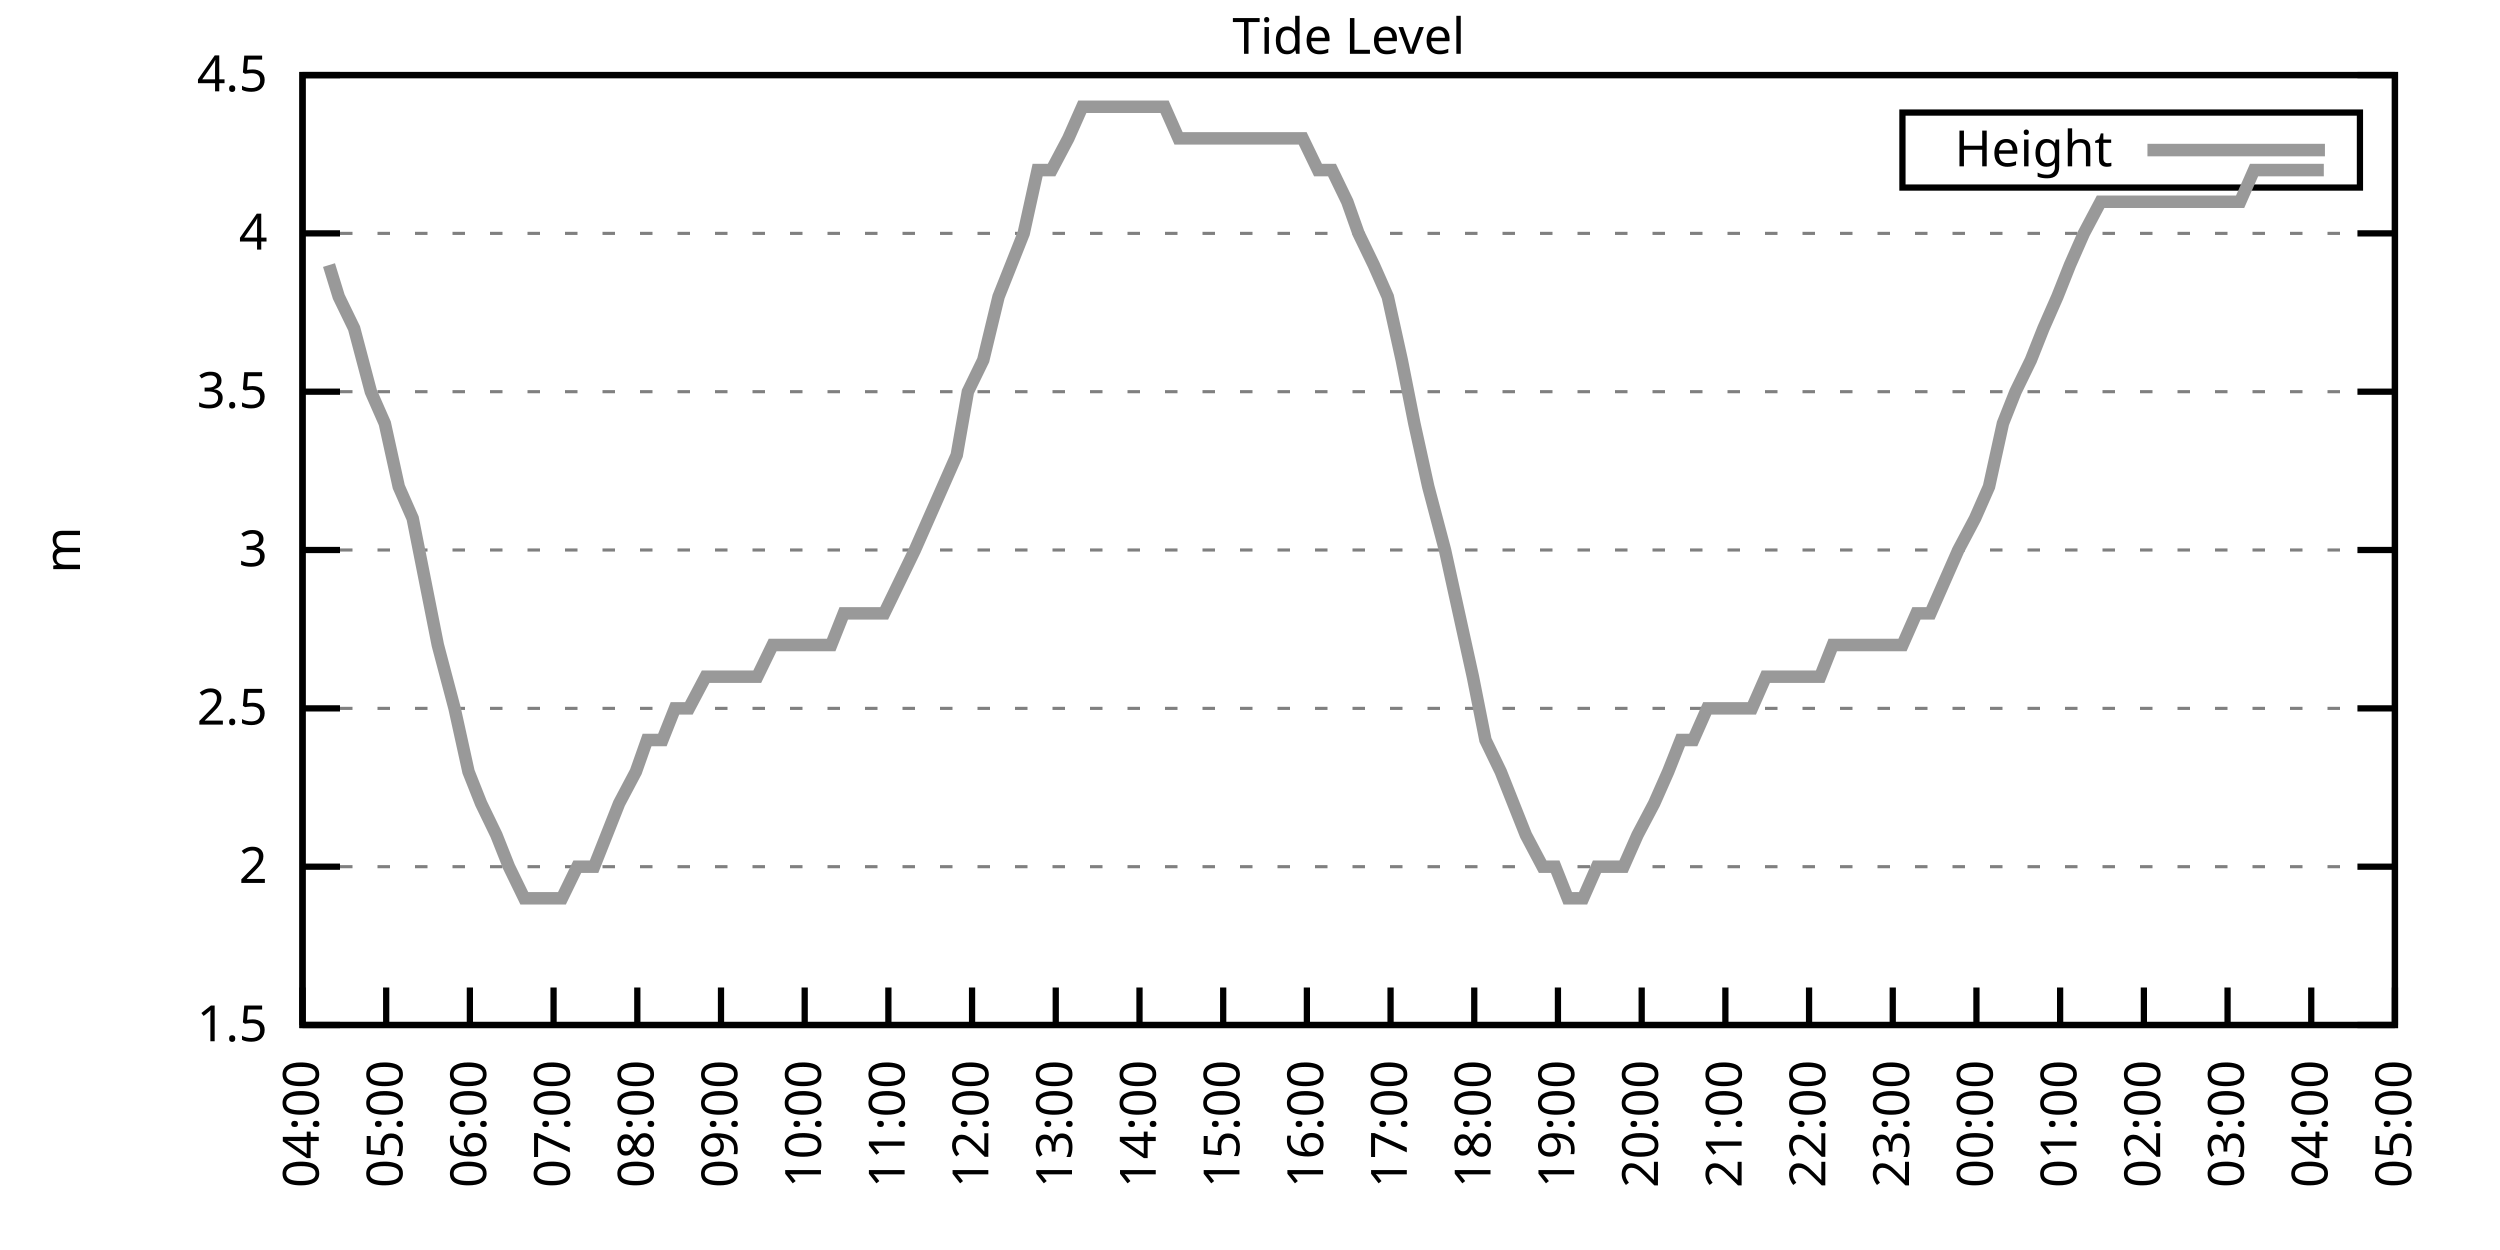
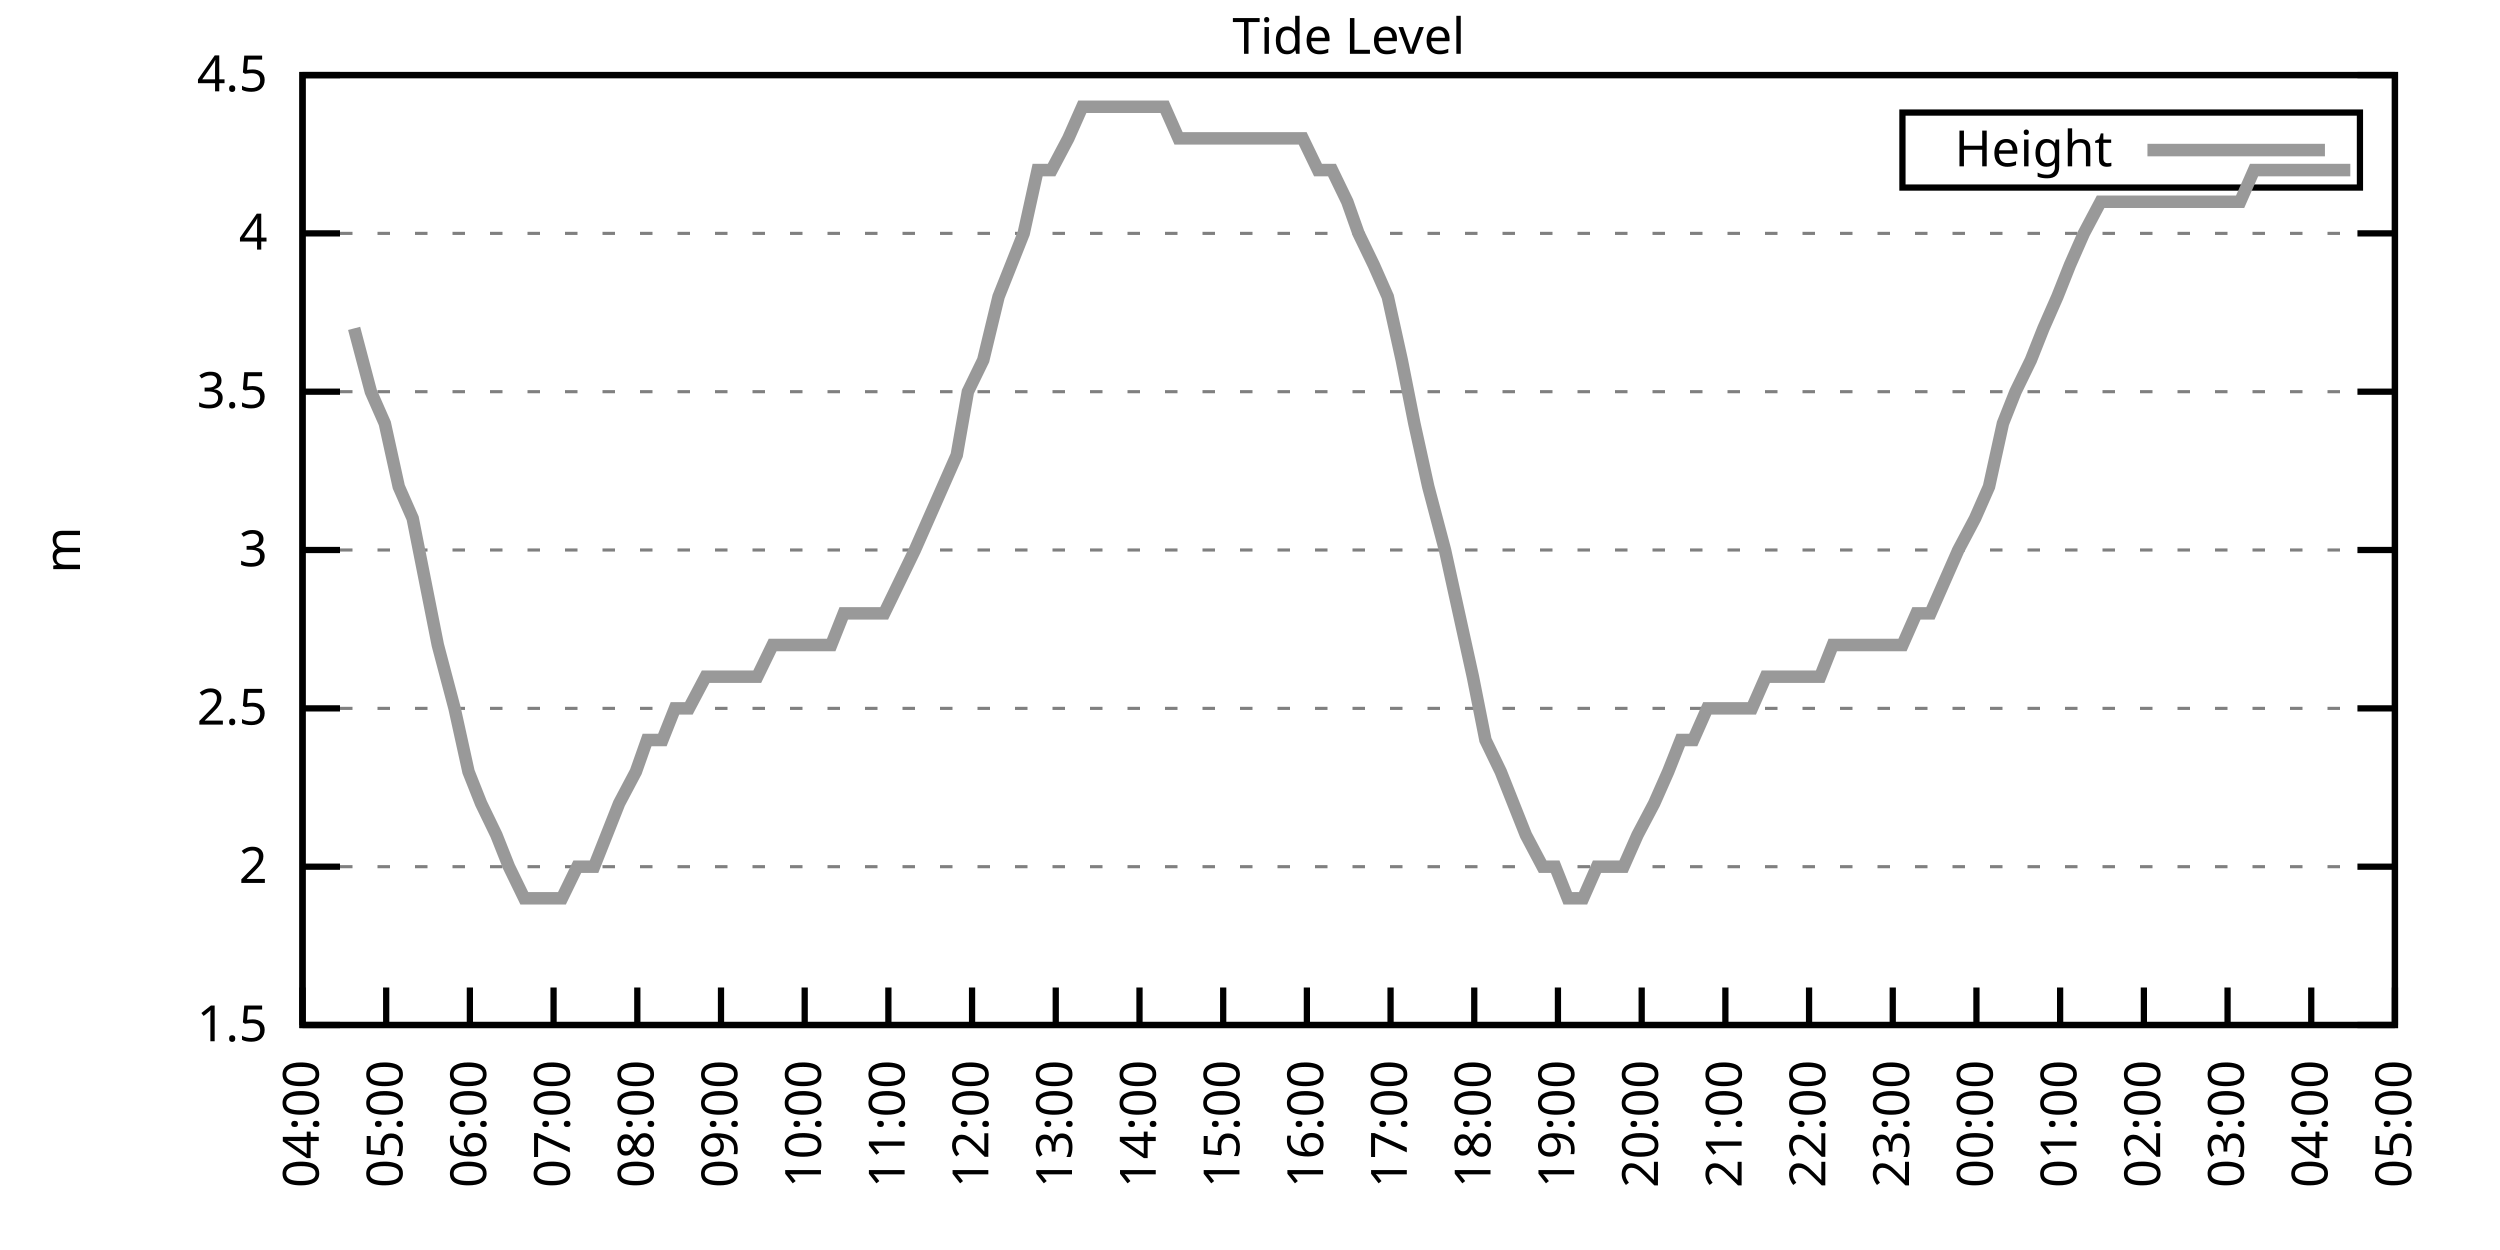
<svg xmlns="http://www.w3.org/2000/svg" xmlns:xlink="http://www.w3.org/1999/xlink" width="400" height="200" viewBox="0 0 400 200">
  <g id="gnuplot_canvas">
    <rect x="0" y="0" width="400" height="200" fill="none" />
    <defs>
      <circle id="gpDot" r="0.5" stroke-width="0.5" stroke="currentColor" />
      <path id="gpPt0" stroke-width="0.333" stroke="currentColor" d="M-1,0 h2 M0,-1 v2" />
      <path id="gpPt1" stroke-width="0.333" stroke="currentColor" d="M-1,-1 L1,1 M1,-1 L-1,1" />
      <path id="gpPt2" stroke-width="0.333" stroke="currentColor" d="M-1,0 L1,0 M0,-1 L0,1 M-1,-1 L1,1 M-1,1 L1,-1" />
      <rect id="gpPt3" stroke-width="0.333" stroke="currentColor" x="-1" y="-1" width="2" height="2" />
      <rect id="gpPt4" stroke-width="0.333" stroke="currentColor" fill="currentColor" x="-1" y="-1" width="2" height="2" />
      <circle id="gpPt5" stroke-width="0.333" stroke="currentColor" cx="0" cy="0" r="1" />
      <use xlink:href="#gpPt5" id="gpPt6" fill="currentColor" stroke="none" />
      <path id="gpPt7" stroke-width="0.333" stroke="currentColor" d="M0,-1.33 L-1.33,0.67 L1.33,0.67 z" />
      <use xlink:href="#gpPt7" id="gpPt8" fill="currentColor" stroke="none" />
      <use xlink:href="#gpPt7" id="gpPt9" stroke="currentColor" transform="rotate(180)" />
      <use xlink:href="#gpPt9" id="gpPt10" fill="currentColor" stroke="none" />
      <use xlink:href="#gpPt3" id="gpPt11" stroke="currentColor" transform="rotate(45)" />
      <use xlink:href="#gpPt11" id="gpPt12" fill="currentColor" stroke="none" />
      <path id="gpPt13" stroke-width="0.333" stroke="currentColor" d="M0,1.330 L1.265,0.411 L0.782,-1.067 L-0.782,-1.076 L-1.265,0.411 z" />
      <use xlink:href="#gpPt13" id="gpPt14" fill="currentColor" stroke="none" />
      <filter id="textbox" filterUnits="objectBoundingBox" x="0" y="0" height="1" width="1">
        <feFlood flood-color="white" flood-opacity="1" result="bgnd" />
        <feComposite in="SourceGraphic" in2="bgnd" operator="atop" />
      </filter>
      <filter id="greybox" filterUnits="objectBoundingBox" x="0" y="0" height="1" width="1">
        <feFlood flood-color="lightgrey" flood-opacity="1" result="grey" />
        <feComposite in="SourceGraphic" in2="grey" operator="atop" />
      </filter>
    </defs>
    <g fill="none" color="white" stroke="currentColor" stroke-width="1.00" stroke-linecap="butt" stroke-linejoin="miter">
</g>
    <g fill="none" color="black" stroke="currentColor" stroke-width="1.00" stroke-linecap="butt" stroke-linejoin="miter">
      <g stroke="none" shape-rendering="crispEdges">
        <polygon fill="rgb(255, 255, 255)" points="48.40,164.00 383.18,164.00 383.18,12.02 48.40,12.02 " />
      </g>
    </g>
    <g fill="none" color="black" stroke="currentColor" stroke-width="1.00" stroke-linecap="butt" stroke-linejoin="miter">
</g>
    <g fill="none" color="black" stroke="black" stroke-width="0.50" stroke-linecap="butt" stroke-linejoin="miter">
</g>
    <g fill="none" color="gray" stroke="currentColor" stroke-width="0.50" stroke-linecap="butt" stroke-linejoin="miter">
      <path stroke="gray" stroke-dasharray="2,4" class="gridline" d="M48.40,164.00 L383.19,164.00  " />
    </g>
    <g fill="none" color="gray" stroke="gray" stroke-width="1.00" stroke-linecap="butt" stroke-linejoin="miter">
</g>
    <g fill="none" color="black" stroke="currentColor" stroke-width="1.00" stroke-linecap="butt" stroke-linejoin="miter">
      <path stroke="black" d="M48.40,164.00 L54.40,164.00 M383.19,164.00 L377.19,164.00  " />
      <g transform="translate(42.80,166.60)" stroke="none" fill="black" font-family="Sans" font-size="8.00" text-anchor="end">
        <text>
          <tspan font-family="Sans"> 1.5</tspan>
        </text>
      </g>
    </g>
    <g fill="none" color="black" stroke="currentColor" stroke-width="1.00" stroke-linecap="butt" stroke-linejoin="miter">
</g>
    <g fill="none" color="black" stroke="black" stroke-width="0.50" stroke-linecap="butt" stroke-linejoin="miter">
</g>
    <g fill="none" color="gray" stroke="currentColor" stroke-width="0.50" stroke-linecap="butt" stroke-linejoin="miter">
      <path stroke="gray" stroke-dasharray="2,4" class="gridline" d="M48.40,138.67 L383.19,138.67  " />
    </g>
    <g fill="none" color="gray" stroke="gray" stroke-width="1.00" stroke-linecap="butt" stroke-linejoin="miter">
</g>
    <g fill="none" color="black" stroke="currentColor" stroke-width="1.00" stroke-linecap="butt" stroke-linejoin="miter">
      <path stroke="black" d="M48.40,138.67 L54.40,138.67 M383.19,138.67 L377.19,138.67  " />
      <g transform="translate(42.80,141.27)" stroke="none" fill="black" font-family="Sans" font-size="8.00" text-anchor="end">
        <text>
          <tspan font-family="Sans"> 2</tspan>
        </text>
      </g>
    </g>
    <g fill="none" color="black" stroke="currentColor" stroke-width="1.00" stroke-linecap="butt" stroke-linejoin="miter">
</g>
    <g fill="none" color="black" stroke="black" stroke-width="0.50" stroke-linecap="butt" stroke-linejoin="miter">
</g>
    <g fill="none" color="gray" stroke="currentColor" stroke-width="0.50" stroke-linecap="butt" stroke-linejoin="miter">
      <path stroke="gray" stroke-dasharray="2,4" class="gridline" d="M48.40,113.34 L383.19,113.34  " />
    </g>
    <g fill="none" color="gray" stroke="gray" stroke-width="1.00" stroke-linecap="butt" stroke-linejoin="miter">
</g>
    <g fill="none" color="black" stroke="currentColor" stroke-width="1.00" stroke-linecap="butt" stroke-linejoin="miter">
      <path stroke="black" d="M48.40,113.34 L54.40,113.34 M383.19,113.34 L377.19,113.34  " />
      <g transform="translate(42.80,115.94)" stroke="none" fill="black" font-family="Sans" font-size="8.00" text-anchor="end">
        <text>
          <tspan font-family="Sans"> 2.5</tspan>
        </text>
      </g>
    </g>
    <g fill="none" color="black" stroke="currentColor" stroke-width="1.00" stroke-linecap="butt" stroke-linejoin="miter">
</g>
    <g fill="none" color="black" stroke="black" stroke-width="0.50" stroke-linecap="butt" stroke-linejoin="miter">
</g>
    <g fill="none" color="gray" stroke="currentColor" stroke-width="0.50" stroke-linecap="butt" stroke-linejoin="miter">
      <path stroke="gray" stroke-dasharray="2,4" class="gridline" d="M48.40,88.00 L383.19,88.00  " />
    </g>
    <g fill="none" color="gray" stroke="gray" stroke-width="1.00" stroke-linecap="butt" stroke-linejoin="miter">
</g>
    <g fill="none" color="black" stroke="currentColor" stroke-width="1.00" stroke-linecap="butt" stroke-linejoin="miter">
      <path stroke="black" d="M48.40,88.00 L54.40,88.00 M383.19,88.00 L377.19,88.00  " />
      <g transform="translate(42.80,90.60)" stroke="none" fill="black" font-family="Sans" font-size="8.00" text-anchor="end">
        <text>
          <tspan font-family="Sans"> 3</tspan>
        </text>
      </g>
    </g>
    <g fill="none" color="black" stroke="currentColor" stroke-width="1.00" stroke-linecap="butt" stroke-linejoin="miter">
</g>
    <g fill="none" color="black" stroke="black" stroke-width="0.50" stroke-linecap="butt" stroke-linejoin="miter">
</g>
    <g fill="none" color="gray" stroke="currentColor" stroke-width="0.50" stroke-linecap="butt" stroke-linejoin="miter">
      <path stroke="gray" stroke-dasharray="2,4" class="gridline" d="M48.40,62.67 L383.19,62.67  " />
    </g>
    <g fill="none" color="gray" stroke="gray" stroke-width="1.00" stroke-linecap="butt" stroke-linejoin="miter">
</g>
    <g fill="none" color="black" stroke="currentColor" stroke-width="1.00" stroke-linecap="butt" stroke-linejoin="miter">
      <path stroke="black" d="M48.40,62.67 L54.40,62.67 M383.19,62.67 L377.19,62.67  " />
      <g transform="translate(42.80,65.27)" stroke="none" fill="black" font-family="Sans" font-size="8.00" text-anchor="end">
        <text>
          <tspan font-family="Sans"> 3.5</tspan>
        </text>
      </g>
    </g>
    <g fill="none" color="black" stroke="currentColor" stroke-width="1.00" stroke-linecap="butt" stroke-linejoin="miter">
</g>
    <g fill="none" color="black" stroke="black" stroke-width="0.50" stroke-linecap="butt" stroke-linejoin="miter">
</g>
    <g fill="none" color="gray" stroke="currentColor" stroke-width="0.50" stroke-linecap="butt" stroke-linejoin="miter">
      <path stroke="gray" stroke-dasharray="2,4" class="gridline" d="M48.40,37.34 L383.19,37.34  " />
    </g>
    <g fill="none" color="gray" stroke="gray" stroke-width="1.00" stroke-linecap="butt" stroke-linejoin="miter">
</g>
    <g fill="none" color="black" stroke="currentColor" stroke-width="1.00" stroke-linecap="butt" stroke-linejoin="miter">
      <path stroke="black" d="M48.40,37.34 L54.40,37.34 M383.19,37.34 L377.19,37.34  " />
      <g transform="translate(42.80,39.94)" stroke="none" fill="black" font-family="Sans" font-size="8.00" text-anchor="end">
        <text>
          <tspan font-family="Sans"> 4</tspan>
        </text>
      </g>
    </g>
    <g fill="none" color="black" stroke="currentColor" stroke-width="1.00" stroke-linecap="butt" stroke-linejoin="miter">
</g>
    <g fill="none" color="black" stroke="black" stroke-width="0.50" stroke-linecap="butt" stroke-linejoin="miter">
</g>
    <g fill="none" color="gray" stroke="currentColor" stroke-width="0.50" stroke-linecap="butt" stroke-linejoin="miter">
      <path stroke="gray" stroke-dasharray="2,4" class="gridline" d="M48.40,12.01 L383.19,12.01  " />
    </g>
    <g fill="none" color="gray" stroke="gray" stroke-width="1.00" stroke-linecap="butt" stroke-linejoin="miter">
</g>
    <g fill="none" color="black" stroke="currentColor" stroke-width="1.00" stroke-linecap="butt" stroke-linejoin="miter">
      <path stroke="black" d="M48.40,12.01 L54.40,12.01 M383.19,12.01 L377.19,12.01  " />
      <g transform="translate(42.80,14.61)" stroke="none" fill="black" font-family="Sans" font-size="8.00" text-anchor="end">
        <text>
          <tspan font-family="Sans"> 4.5</tspan>
        </text>
      </g>
    </g>
    <g fill="none" color="black" stroke="currentColor" stroke-width="1.00" stroke-linecap="butt" stroke-linejoin="miter">
      <path stroke="black" d="M48.40,164.00 L48.40,158.00  " />
      <g transform="translate(51.00,169.60) rotate(270.00)" stroke="none" fill="black" font-family="Sans" font-size="8.00" text-anchor="end">
        <text>
          <tspan font-family="Sans">04:00</tspan>
        </text>
      </g>
    </g>
    <g fill="none" color="black" stroke="currentColor" stroke-width="1.00" stroke-linecap="butt" stroke-linejoin="miter">
      <path stroke="black" d="M61.79,164.00 L61.79,158.00  " />
      <g transform="translate(64.39,169.60) rotate(270.00)" stroke="none" fill="black" font-family="Sans" font-size="8.00" text-anchor="end">
        <text>
          <tspan font-family="Sans">05:00</tspan>
        </text>
      </g>
    </g>
    <g fill="none" color="black" stroke="currentColor" stroke-width="1.00" stroke-linecap="butt" stroke-linejoin="miter">
      <path stroke="black" d="M75.18,164.00 L75.18,158.00  " />
      <g transform="translate(77.78,169.60) rotate(270.00)" stroke="none" fill="black" font-family="Sans" font-size="8.00" text-anchor="end">
        <text>
          <tspan font-family="Sans">06:00</tspan>
        </text>
      </g>
    </g>
    <g fill="none" color="black" stroke="currentColor" stroke-width="1.00" stroke-linecap="butt" stroke-linejoin="miter">
      <path stroke="black" d="M88.57,164.00 L88.57,158.00  " />
      <g transform="translate(91.17,169.60) rotate(270.00)" stroke="none" fill="black" font-family="Sans" font-size="8.00" text-anchor="end">
        <text>
          <tspan font-family="Sans">07:00</tspan>
        </text>
      </g>
    </g>
    <g fill="none" color="black" stroke="currentColor" stroke-width="1.00" stroke-linecap="butt" stroke-linejoin="miter">
      <path stroke="black" d="M101.97,164.00 L101.97,158.00  " />
      <g transform="translate(104.57,169.60) rotate(270.00)" stroke="none" fill="black" font-family="Sans" font-size="8.00" text-anchor="end">
        <text>
          <tspan font-family="Sans">08:00</tspan>
        </text>
      </g>
    </g>
    <g fill="none" color="black" stroke="currentColor" stroke-width="1.00" stroke-linecap="butt" stroke-linejoin="miter">
      <path stroke="black" d="M115.36,164.00 L115.36,158.00  " />
      <g transform="translate(117.96,169.60) rotate(270.00)" stroke="none" fill="black" font-family="Sans" font-size="8.00" text-anchor="end">
        <text>
          <tspan font-family="Sans">09:00</tspan>
        </text>
      </g>
    </g>
    <g fill="none" color="black" stroke="currentColor" stroke-width="1.00" stroke-linecap="butt" stroke-linejoin="miter">
      <path stroke="black" d="M128.75,164.00 L128.75,158.00  " />
      <g transform="translate(131.35,169.60) rotate(270.00)" stroke="none" fill="black" font-family="Sans" font-size="8.00" text-anchor="end">
        <text>
          <tspan font-family="Sans">10:00</tspan>
        </text>
      </g>
    </g>
    <g fill="none" color="black" stroke="currentColor" stroke-width="1.00" stroke-linecap="butt" stroke-linejoin="miter">
      <path stroke="black" d="M142.14,164.00 L142.14,158.00  " />
      <g transform="translate(144.74,169.60) rotate(270.00)" stroke="none" fill="black" font-family="Sans" font-size="8.00" text-anchor="end">
        <text>
          <tspan font-family="Sans">11:00</tspan>
        </text>
      </g>
    </g>
    <g fill="none" color="black" stroke="currentColor" stroke-width="1.00" stroke-linecap="butt" stroke-linejoin="miter">
      <path stroke="black" d="M155.53,164.00 L155.53,158.00  " />
      <g transform="translate(158.13,169.60) rotate(270.00)" stroke="none" fill="black" font-family="Sans" font-size="8.00" text-anchor="end">
        <text>
          <tspan font-family="Sans">12:00</tspan>
        </text>
      </g>
    </g>
    <g fill="none" color="black" stroke="currentColor" stroke-width="1.00" stroke-linecap="butt" stroke-linejoin="miter">
      <path stroke="black" d="M168.92,164.00 L168.92,158.00  " />
      <g transform="translate(171.52,169.60) rotate(270.00)" stroke="none" fill="black" font-family="Sans" font-size="8.00" text-anchor="end">
        <text>
          <tspan font-family="Sans">13:00</tspan>
        </text>
      </g>
    </g>
    <g fill="none" color="black" stroke="currentColor" stroke-width="1.00" stroke-linecap="butt" stroke-linejoin="miter">
      <path stroke="black" d="M182.32,164.00 L182.32,158.00  " />
      <g transform="translate(184.92,169.60) rotate(270.00)" stroke="none" fill="black" font-family="Sans" font-size="8.00" text-anchor="end">
        <text>
          <tspan font-family="Sans">14:00</tspan>
        </text>
      </g>
    </g>
    <g fill="none" color="black" stroke="currentColor" stroke-width="1.00" stroke-linecap="butt" stroke-linejoin="miter">
      <path stroke="black" d="M195.71,164.00 L195.71,158.00  " />
      <g transform="translate(198.31,169.60) rotate(270.00)" stroke="none" fill="black" font-family="Sans" font-size="8.00" text-anchor="end">
        <text>
          <tspan font-family="Sans">15:00</tspan>
        </text>
      </g>
    </g>
    <g fill="none" color="black" stroke="currentColor" stroke-width="1.00" stroke-linecap="butt" stroke-linejoin="miter">
      <path stroke="black" d="M209.10,164.00 L209.10,158.00  " />
      <g transform="translate(211.70,169.60) rotate(270.00)" stroke="none" fill="black" font-family="Sans" font-size="8.00" text-anchor="end">
        <text>
          <tspan font-family="Sans">16:00</tspan>
        </text>
      </g>
    </g>
    <g fill="none" color="black" stroke="currentColor" stroke-width="1.00" stroke-linecap="butt" stroke-linejoin="miter">
      <path stroke="black" d="M222.49,164.00 L222.49,158.00  " />
      <g transform="translate(225.09,169.60) rotate(270.00)" stroke="none" fill="black" font-family="Sans" font-size="8.00" text-anchor="end">
        <text>
          <tspan font-family="Sans">17:00</tspan>
        </text>
      </g>
    </g>
    <g fill="none" color="black" stroke="currentColor" stroke-width="1.00" stroke-linecap="butt" stroke-linejoin="miter">
      <path stroke="black" d="M235.88,164.00 L235.88,158.00  " />
      <g transform="translate(238.48,169.60) rotate(270.00)" stroke="none" fill="black" font-family="Sans" font-size="8.00" text-anchor="end">
        <text>
          <tspan font-family="Sans">18:00</tspan>
        </text>
      </g>
    </g>
    <g fill="none" color="black" stroke="currentColor" stroke-width="1.00" stroke-linecap="butt" stroke-linejoin="miter">
      <path stroke="black" d="M249.27,164.00 L249.27,158.00  " />
      <g transform="translate(251.87,169.60) rotate(270.00)" stroke="none" fill="black" font-family="Sans" font-size="8.00" text-anchor="end">
        <text>
          <tspan font-family="Sans">19:00</tspan>
        </text>
      </g>
    </g>
    <g fill="none" color="black" stroke="currentColor" stroke-width="1.00" stroke-linecap="butt" stroke-linejoin="miter">
      <path stroke="black" d="M262.67,164.00 L262.67,158.00  " />
      <g transform="translate(265.27,169.60) rotate(270.00)" stroke="none" fill="black" font-family="Sans" font-size="8.00" text-anchor="end">
        <text>
          <tspan font-family="Sans">20:00</tspan>
        </text>
      </g>
    </g>
    <g fill="none" color="black" stroke="currentColor" stroke-width="1.00" stroke-linecap="butt" stroke-linejoin="miter">
      <path stroke="black" d="M276.06,164.00 L276.06,158.00  " />
      <g transform="translate(278.66,169.60) rotate(270.00)" stroke="none" fill="black" font-family="Sans" font-size="8.00" text-anchor="end">
        <text>
          <tspan font-family="Sans">21:00</tspan>
        </text>
      </g>
    </g>
    <g fill="none" color="black" stroke="currentColor" stroke-width="1.00" stroke-linecap="butt" stroke-linejoin="miter">
      <path stroke="black" d="M289.45,164.00 L289.45,158.00  " />
      <g transform="translate(292.05,169.60) rotate(270.00)" stroke="none" fill="black" font-family="Sans" font-size="8.00" text-anchor="end">
        <text>
          <tspan font-family="Sans">22:00</tspan>
        </text>
      </g>
    </g>
    <g fill="none" color="black" stroke="currentColor" stroke-width="1.00" stroke-linecap="butt" stroke-linejoin="miter">
      <path stroke="black" d="M302.84,164.00 L302.84,158.00  " />
      <g transform="translate(305.44,169.60) rotate(270.00)" stroke="none" fill="black" font-family="Sans" font-size="8.00" text-anchor="end">
        <text>
          <tspan font-family="Sans">23:00</tspan>
        </text>
      </g>
    </g>
    <g fill="none" color="black" stroke="currentColor" stroke-width="1.00" stroke-linecap="butt" stroke-linejoin="miter">
      <path stroke="black" d="M316.23,164.00 L316.23,158.00  " />
      <g transform="translate(318.83,169.60) rotate(270.00)" stroke="none" fill="black" font-family="Sans" font-size="8.00" text-anchor="end">
        <text>
          <tspan font-family="Sans">00:00</tspan>
        </text>
      </g>
    </g>
    <g fill="none" color="black" stroke="currentColor" stroke-width="1.00" stroke-linecap="butt" stroke-linejoin="miter">
      <path stroke="black" d="M329.62,164.00 L329.62,158.00  " />
      <g transform="translate(332.22,169.60) rotate(270.00)" stroke="none" fill="black" font-family="Sans" font-size="8.00" text-anchor="end">
        <text>
          <tspan font-family="Sans">01:00</tspan>
        </text>
      </g>
    </g>
    <g fill="none" color="black" stroke="currentColor" stroke-width="1.00" stroke-linecap="butt" stroke-linejoin="miter">
      <path stroke="black" d="M343.02,164.00 L343.02,158.00  " />
      <g transform="translate(345.62,169.60) rotate(270.00)" stroke="none" fill="black" font-family="Sans" font-size="8.00" text-anchor="end">
        <text>
          <tspan font-family="Sans">02:00</tspan>
        </text>
      </g>
    </g>
    <g fill="none" color="black" stroke="currentColor" stroke-width="1.00" stroke-linecap="butt" stroke-linejoin="miter">
      <path stroke="black" d="M356.41,164.00 L356.41,158.00  " />
      <g transform="translate(359.01,169.60) rotate(270.00)" stroke="none" fill="black" font-family="Sans" font-size="8.00" text-anchor="end">
        <text>
          <tspan font-family="Sans">03:00</tspan>
        </text>
      </g>
    </g>
    <g fill="none" color="black" stroke="currentColor" stroke-width="1.00" stroke-linecap="butt" stroke-linejoin="miter">
      <path stroke="black" d="M369.80,164.00 L369.80,158.00  " />
      <g transform="translate(372.40,169.60) rotate(270.00)" stroke="none" fill="black" font-family="Sans" font-size="8.00" text-anchor="end">
        <text>
          <tspan font-family="Sans">04:00</tspan>
        </text>
      </g>
    </g>
    <g fill="none" color="black" stroke="currentColor" stroke-width="1.00" stroke-linecap="butt" stroke-linejoin="miter">
      <path stroke="black" d="M383.19,164.00 L383.19,158.00  " />
      <g transform="translate(385.79,169.60) rotate(270.00)" stroke="none" fill="black" font-family="Sans" font-size="8.00" text-anchor="end">
        <text>
          <tspan font-family="Sans">05:00</tspan>
        </text>
      </g>
    </g>
    <g fill="none" color="black" stroke="currentColor" stroke-width="1.00" stroke-linecap="butt" stroke-linejoin="miter">
</g>
    <g fill="none" color="black" stroke="currentColor" stroke-width="1.00" stroke-linecap="butt" stroke-linejoin="miter">
      <path stroke="black" d="M48.40,12.01 L48.40,164.00 L383.19,164.00 L383.19,12.01 L48.40,12.01 Z  " />
    </g>
    <g fill="none" color="black" stroke="currentColor" stroke-width="1.00" stroke-linecap="butt" stroke-linejoin="miter">
</g>
    <g fill="none" color="black" stroke="currentColor" stroke-width="1.00" stroke-linecap="butt" stroke-linejoin="miter">
      <path stroke="black" d="M304.39,30.01 L304.39,18.01 L377.59,18.01 L377.59,30.01 L304.39,30.01 Z  " />
    </g>
    <g id="Tide_level_plot_1">
      <g fill="none" color="white" stroke="black" stroke-width="2.00" stroke-linecap="butt" stroke-linejoin="miter">
</g>
      <g fill="none" color="black" stroke="currentColor" stroke-width="2.00" stroke-linecap="butt" stroke-linejoin="miter">
        <g transform="translate(337.99,26.61)" stroke="none" fill="black" font-family="Sans" font-size="8.00" text-anchor="end">
          <text>
            <tspan font-family="Sans">Height</tspan>
          </text>
        </g>
      </g>
      <g fill="none" color="black" stroke="currentColor" stroke-width="2.00" stroke-linecap="butt" stroke-linejoin="miter">
-         <path stroke="rgb(153, 153, 153)" d="M343.59,24.01 L371.99,24.01 M52.64,42.41 L54.20,47.47 L56.66,52.54 L59.34,62.67 L61.57,67.74 L63.80,77.87   L66.03,82.94 L68.04,93.07 L70.05,103.20 L72.73,113.34 L74.96,123.47 L76.97,128.54 L79.42,133.60 L81.43,138.67   L83.89,143.73 L86.12,143.73 L88.13,143.73 L89.91,143.73 L92.37,138.67 L95.05,138.67 L97.06,133.60 L99.06,128.54   L101.74,123.47 L103.53,118.40 L105.98,118.40 L107.99,113.34 L110.22,113.34 L112.90,108.27 L114.91,108.27 L116.92,108.27   L119.60,108.27 L121.16,108.27 L123.62,103.20 L125.85,103.20 L128.53,103.20 L130.76,103.20 L132.99,103.20 L135.00,98.14   L137.45,98.14 L139.46,98.14 L141.47,98.14 L143.93,93.07 L146.38,88.00 L150.85,77.87 L153.08,72.81 L154.86,62.67   L157.32,57.61 L159.77,47.47 L161.78,42.41 L163.79,37.34 L166.02,27.21 L168.25,27.21 L170.93,22.14 L173.17,17.08   L175.40,17.08 L177.41,17.08 L179.86,17.08 L182.09,17.08 L184.32,17.08 L186.33,17.08 L188.57,22.14 L190.57,22.14   L193.25,22.14 L195.04,22.14 L197.49,22.14 L199.73,22.14 L201.73,22.14 L203.97,22.14 L206.20,22.14 L208.43,22.14   L210.88,27.21 L213.12,27.21 L215.57,32.28 L217.36,37.34 L219.81,42.41 L222.04,47.47 L224.28,57.61 L226.29,67.74   L228.52,77.87 L231.20,88.00 L233.43,98.14 L235.66,108.27 L237.67,118.40 L240.12,123.47 L242.13,128.54 L244.14,133.60   L246.82,138.67 L248.83,138.67 L250.84,143.73 L253.29,143.73 L255.52,138.67 L257.53,138.67 L259.76,138.67 L262.00,133.60   L264.67,128.54 L266.91,123.47 L268.92,118.40 L270.92,118.40 L273.16,113.34 L275.83,113.34 L278.07,113.34 L280.30,113.34   L282.53,108.27 L284.76,108.27 L286.99,108.27 L289.00,108.27 L291.23,108.27 L293.24,103.20 L295.48,103.20 L297.71,103.20   L300.16,103.20 L302.17,103.20 L304.40,103.20 L306.63,98.14 L308.87,98.14 L311.10,93.07 L313.33,88.00 L316.01,82.94   L318.24,77.87 L320.47,67.74 L322.48,62.67 L324.94,57.61 L326.95,52.54 L329.18,47.47 L331.19,42.41 L333.42,37.34   L336.10,32.28 L338.10,32.28 L340.56,32.28 L342.35,32.28 L344.80,32.28 L347.26,32.28 L349.49,32.28 L351.72,32.28   L353.28,32.28 L355.96,32.28 L358.42,32.28 L360.65,27.21 L362.21,27.21 L364.89,27.21 L367.12,27.21 L369.58,27.21   L371.81,27.21  " />
+         <path stroke="rgb(153, 153, 153)" d="M343.59,24.01 L371.99,24.01 M56.66,52.54 L59.34,62.67 L61.57,67.74 L63.80,77.87 L66.03,82.94 L68.04,93.07   L70.05,103.20 L72.73,113.34 L74.96,123.47 L76.97,128.54 L79.42,133.60 L81.43,138.67 L83.89,143.73 L86.12,143.73   L88.13,143.73 L89.91,143.73 L92.37,138.67 L95.05,138.67 L97.06,133.60 L99.06,128.54 L101.74,123.47 L103.53,118.40   L105.98,118.40 L107.99,113.34 L110.22,113.34 L112.90,108.27 L114.91,108.27 L116.92,108.27 L119.60,108.27 L121.16,108.27   L123.62,103.20 L125.85,103.20 L128.53,103.20 L130.76,103.20 L132.99,103.20 L135.00,98.14 L137.45,98.14 L139.46,98.14   L141.47,98.14 L143.93,93.07 L146.38,88.00 L150.85,77.87 L153.08,72.81 L154.86,62.67 L157.32,57.61 L159.77,47.47   L161.78,42.41 L163.79,37.34 L166.02,27.21 L168.25,27.21 L170.93,22.14 L173.17,17.08 L175.40,17.08 L177.41,17.08   L179.86,17.08 L182.09,17.08 L184.32,17.08 L186.33,17.08 L188.57,22.14 L190.57,22.14 L193.25,22.14 L195.04,22.14   L197.49,22.14 L199.73,22.14 L201.73,22.14 L203.97,22.14 L206.20,22.14 L208.43,22.14 L210.88,27.21 L213.12,27.21   L215.57,32.28 L217.36,37.34 L219.81,42.41 L222.04,47.47 L224.28,57.61 L226.29,67.74 L228.52,77.87 L231.20,88.00   L233.43,98.14 L235.66,108.27 L237.67,118.40 L240.12,123.47 L242.13,128.54 L244.14,133.60 L246.82,138.67 L248.83,138.67   L250.84,143.73 L253.29,143.73 L255.52,138.67 L257.53,138.67 L259.76,138.67 L262.00,133.60 L264.67,128.54 L266.91,123.47   L268.92,118.40 L270.92,118.40 L273.16,113.34 L275.83,113.34 L278.07,113.34 L280.30,113.34 L282.53,108.27 L284.76,108.27   L286.99,108.27 L289.00,108.27 L291.23,108.27 L293.24,103.20 L295.48,103.20 L297.71,103.20 L300.16,103.20 L302.17,103.20   L304.40,103.20 L306.63,98.14 L308.87,98.14 L311.10,93.07 L313.33,88.00 L316.01,82.94 L318.24,77.87 L320.47,67.74   L322.48,62.67 L324.94,57.61 L326.95,52.54 L329.18,47.47 L331.19,42.41 L333.42,37.34 L336.10,32.28 L338.10,32.28   L340.56,32.28 L342.35,32.28 L344.80,32.28 L347.26,32.28 L349.49,32.28 L351.72,32.28 L353.28,32.28 L355.96,32.28   L358.42,32.28 L360.65,27.21 L362.21,27.21 L364.89,27.21 L367.12,27.21 L369.58,27.21 L371.81,27.21 L374.04,27.21   L376.05,27.21  " />
      </g>
    </g>
    <g fill="none" color="black" stroke="currentColor" stroke-width="2.00" stroke-linecap="butt" stroke-linejoin="miter">
</g>
    <g fill="none" color="black" stroke="black" stroke-width="1.00" stroke-linecap="butt" stroke-linejoin="miter">
</g>
    <g fill="none" color="black" stroke="currentColor" stroke-width="1.00" stroke-linecap="butt" stroke-linejoin="miter">
      <path stroke="black" d="M48.40,12.01 L48.40,164.00 L383.19,164.00 L383.19,12.01 L48.40,12.01 Z  " />
      <g transform="translate(12.80,88.01) rotate(270.00)" stroke="none" fill="black" font-family="Sans" font-size="8.00" text-anchor="middle">
        <text>
          <tspan font-family="Sans">m</tspan>
        </text>
      </g>
    </g>
    <g fill="none" color="black" stroke="currentColor" stroke-width="1.00" stroke-linecap="butt" stroke-linejoin="miter">
</g>
    <g fill="none" color="black" stroke="currentColor" stroke-width="1.00" stroke-linecap="butt" stroke-linejoin="miter">
      <g transform="translate(215.79,8.61)" stroke="none" fill="black" font-family="Sans" font-size="8.00" text-anchor="middle">
        <text>
          <tspan font-family="Sans">Tide Level</tspan>
        </text>
      </g>
    </g>
    <g fill="none" color="black" stroke="currentColor" stroke-width="1.00" stroke-linecap="butt" stroke-linejoin="miter">
</g>
  </g>
</svg>
